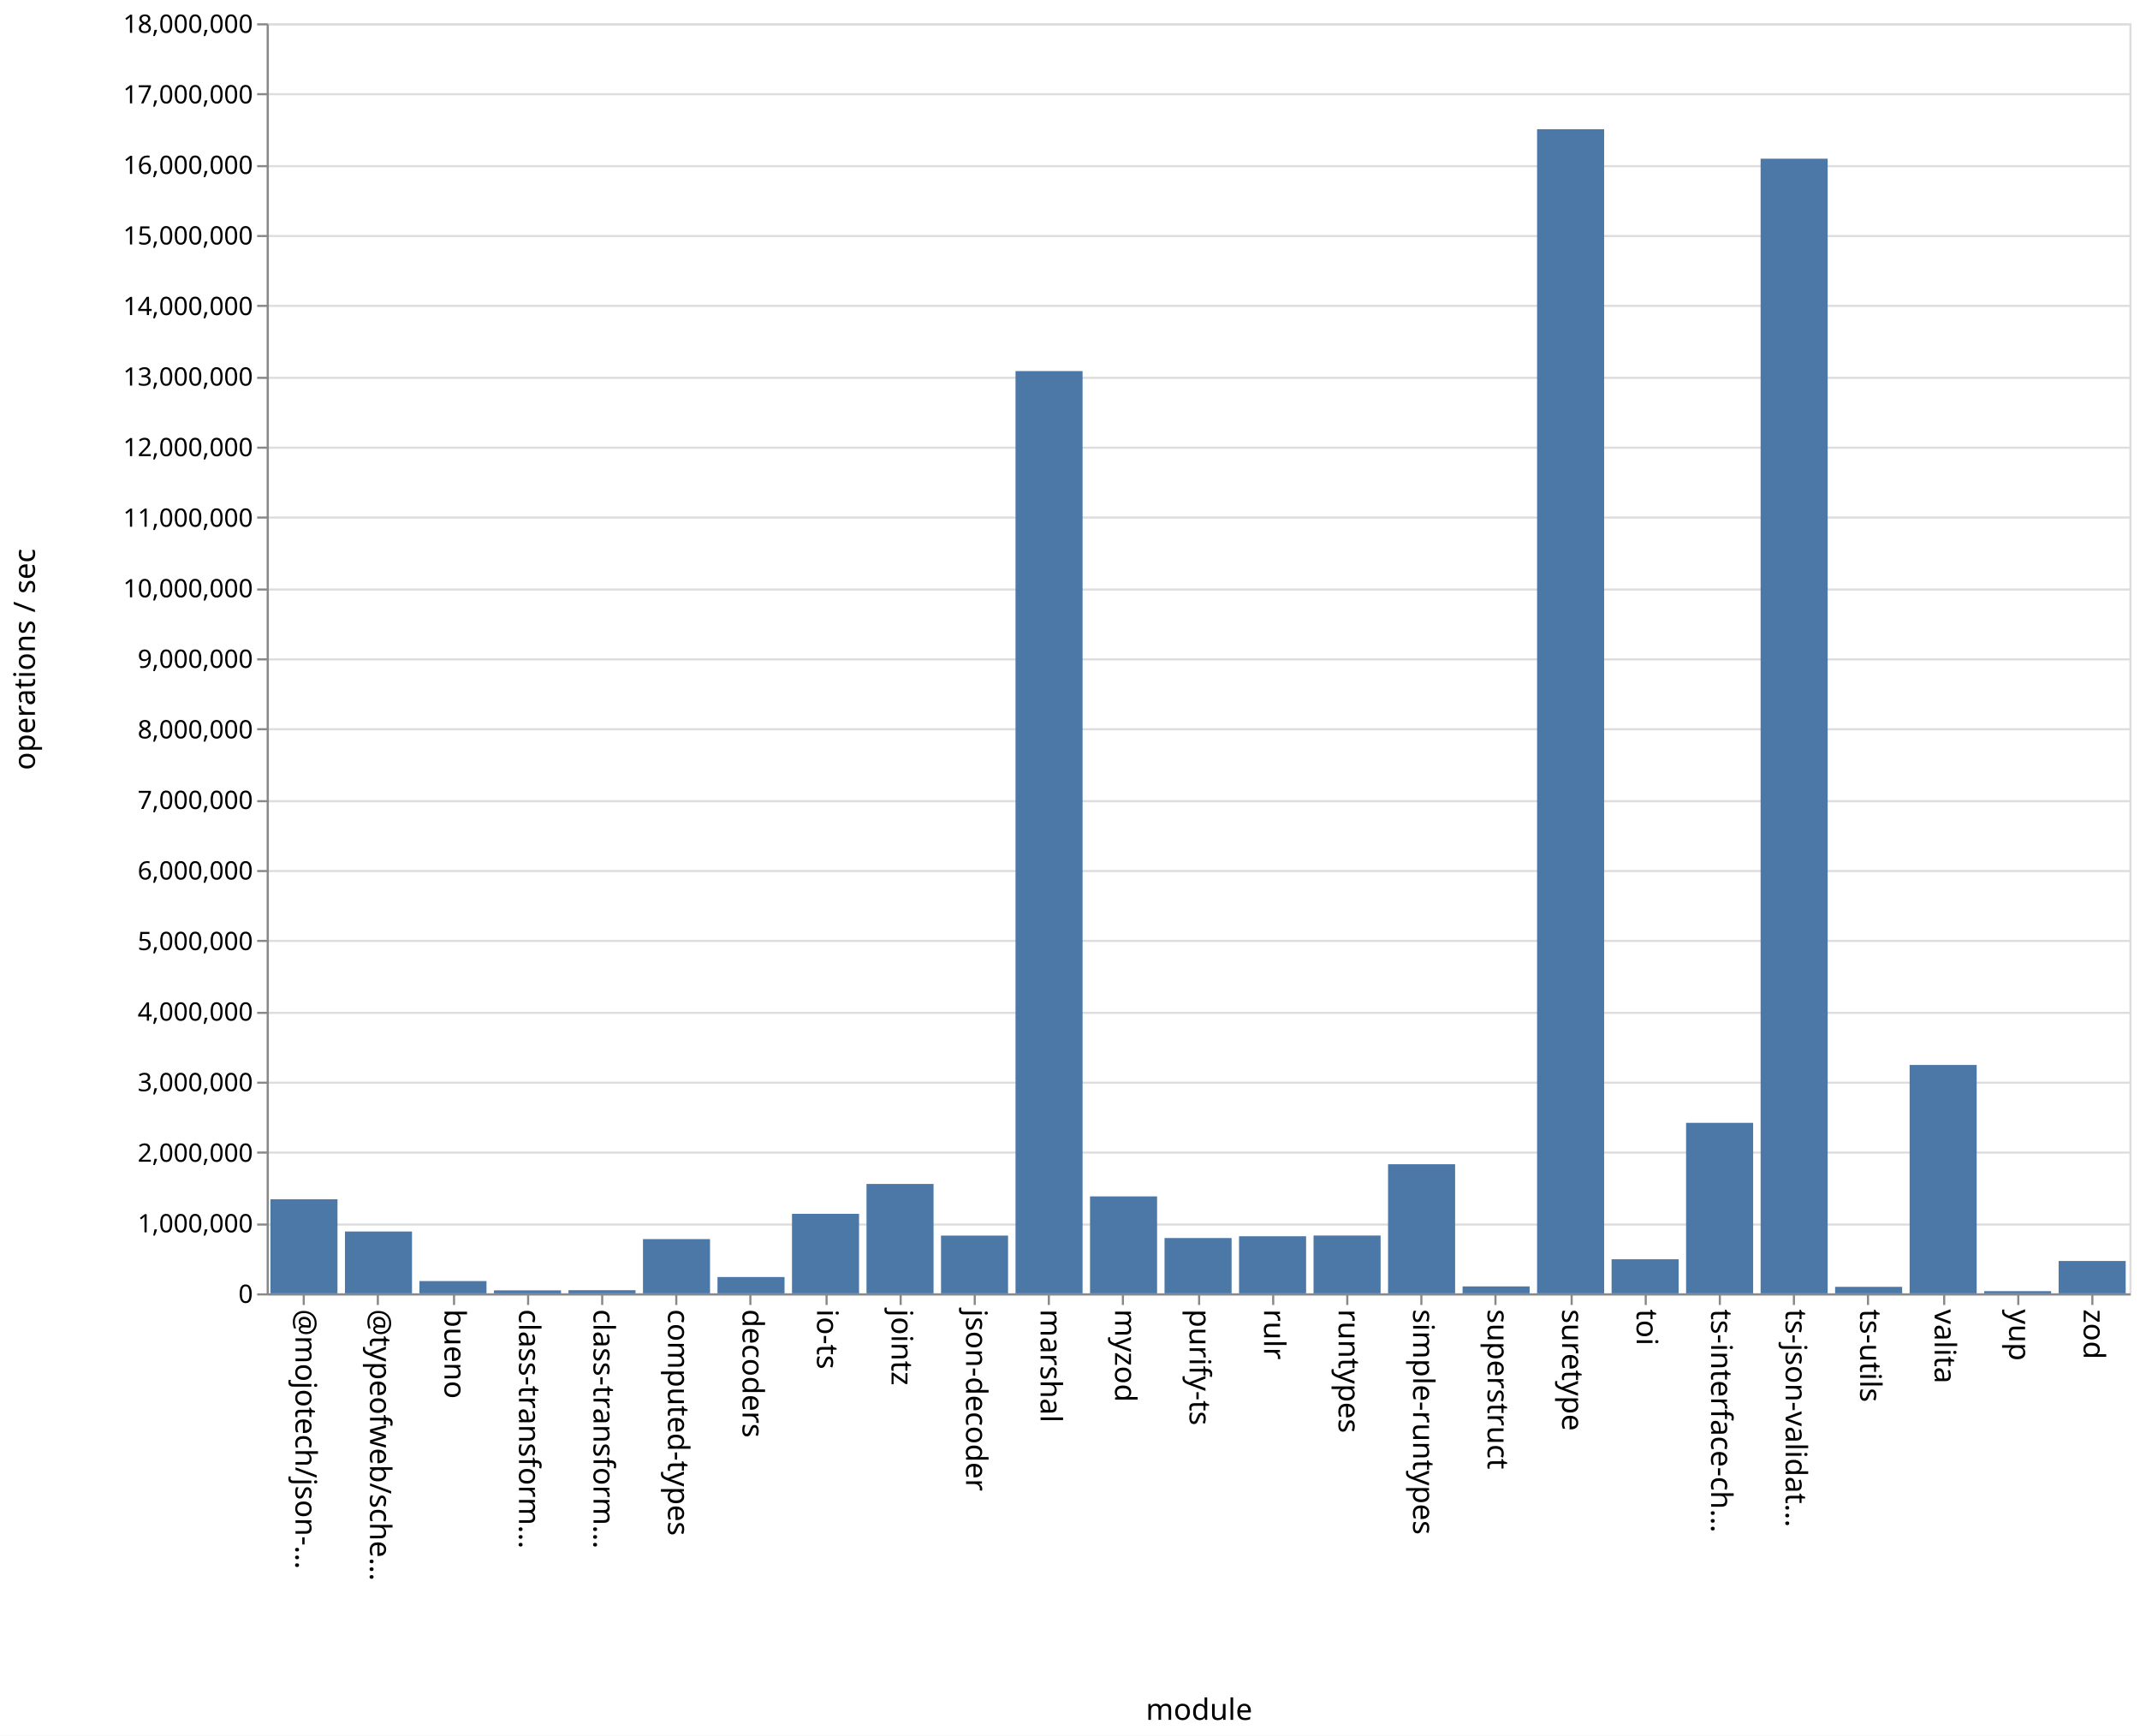
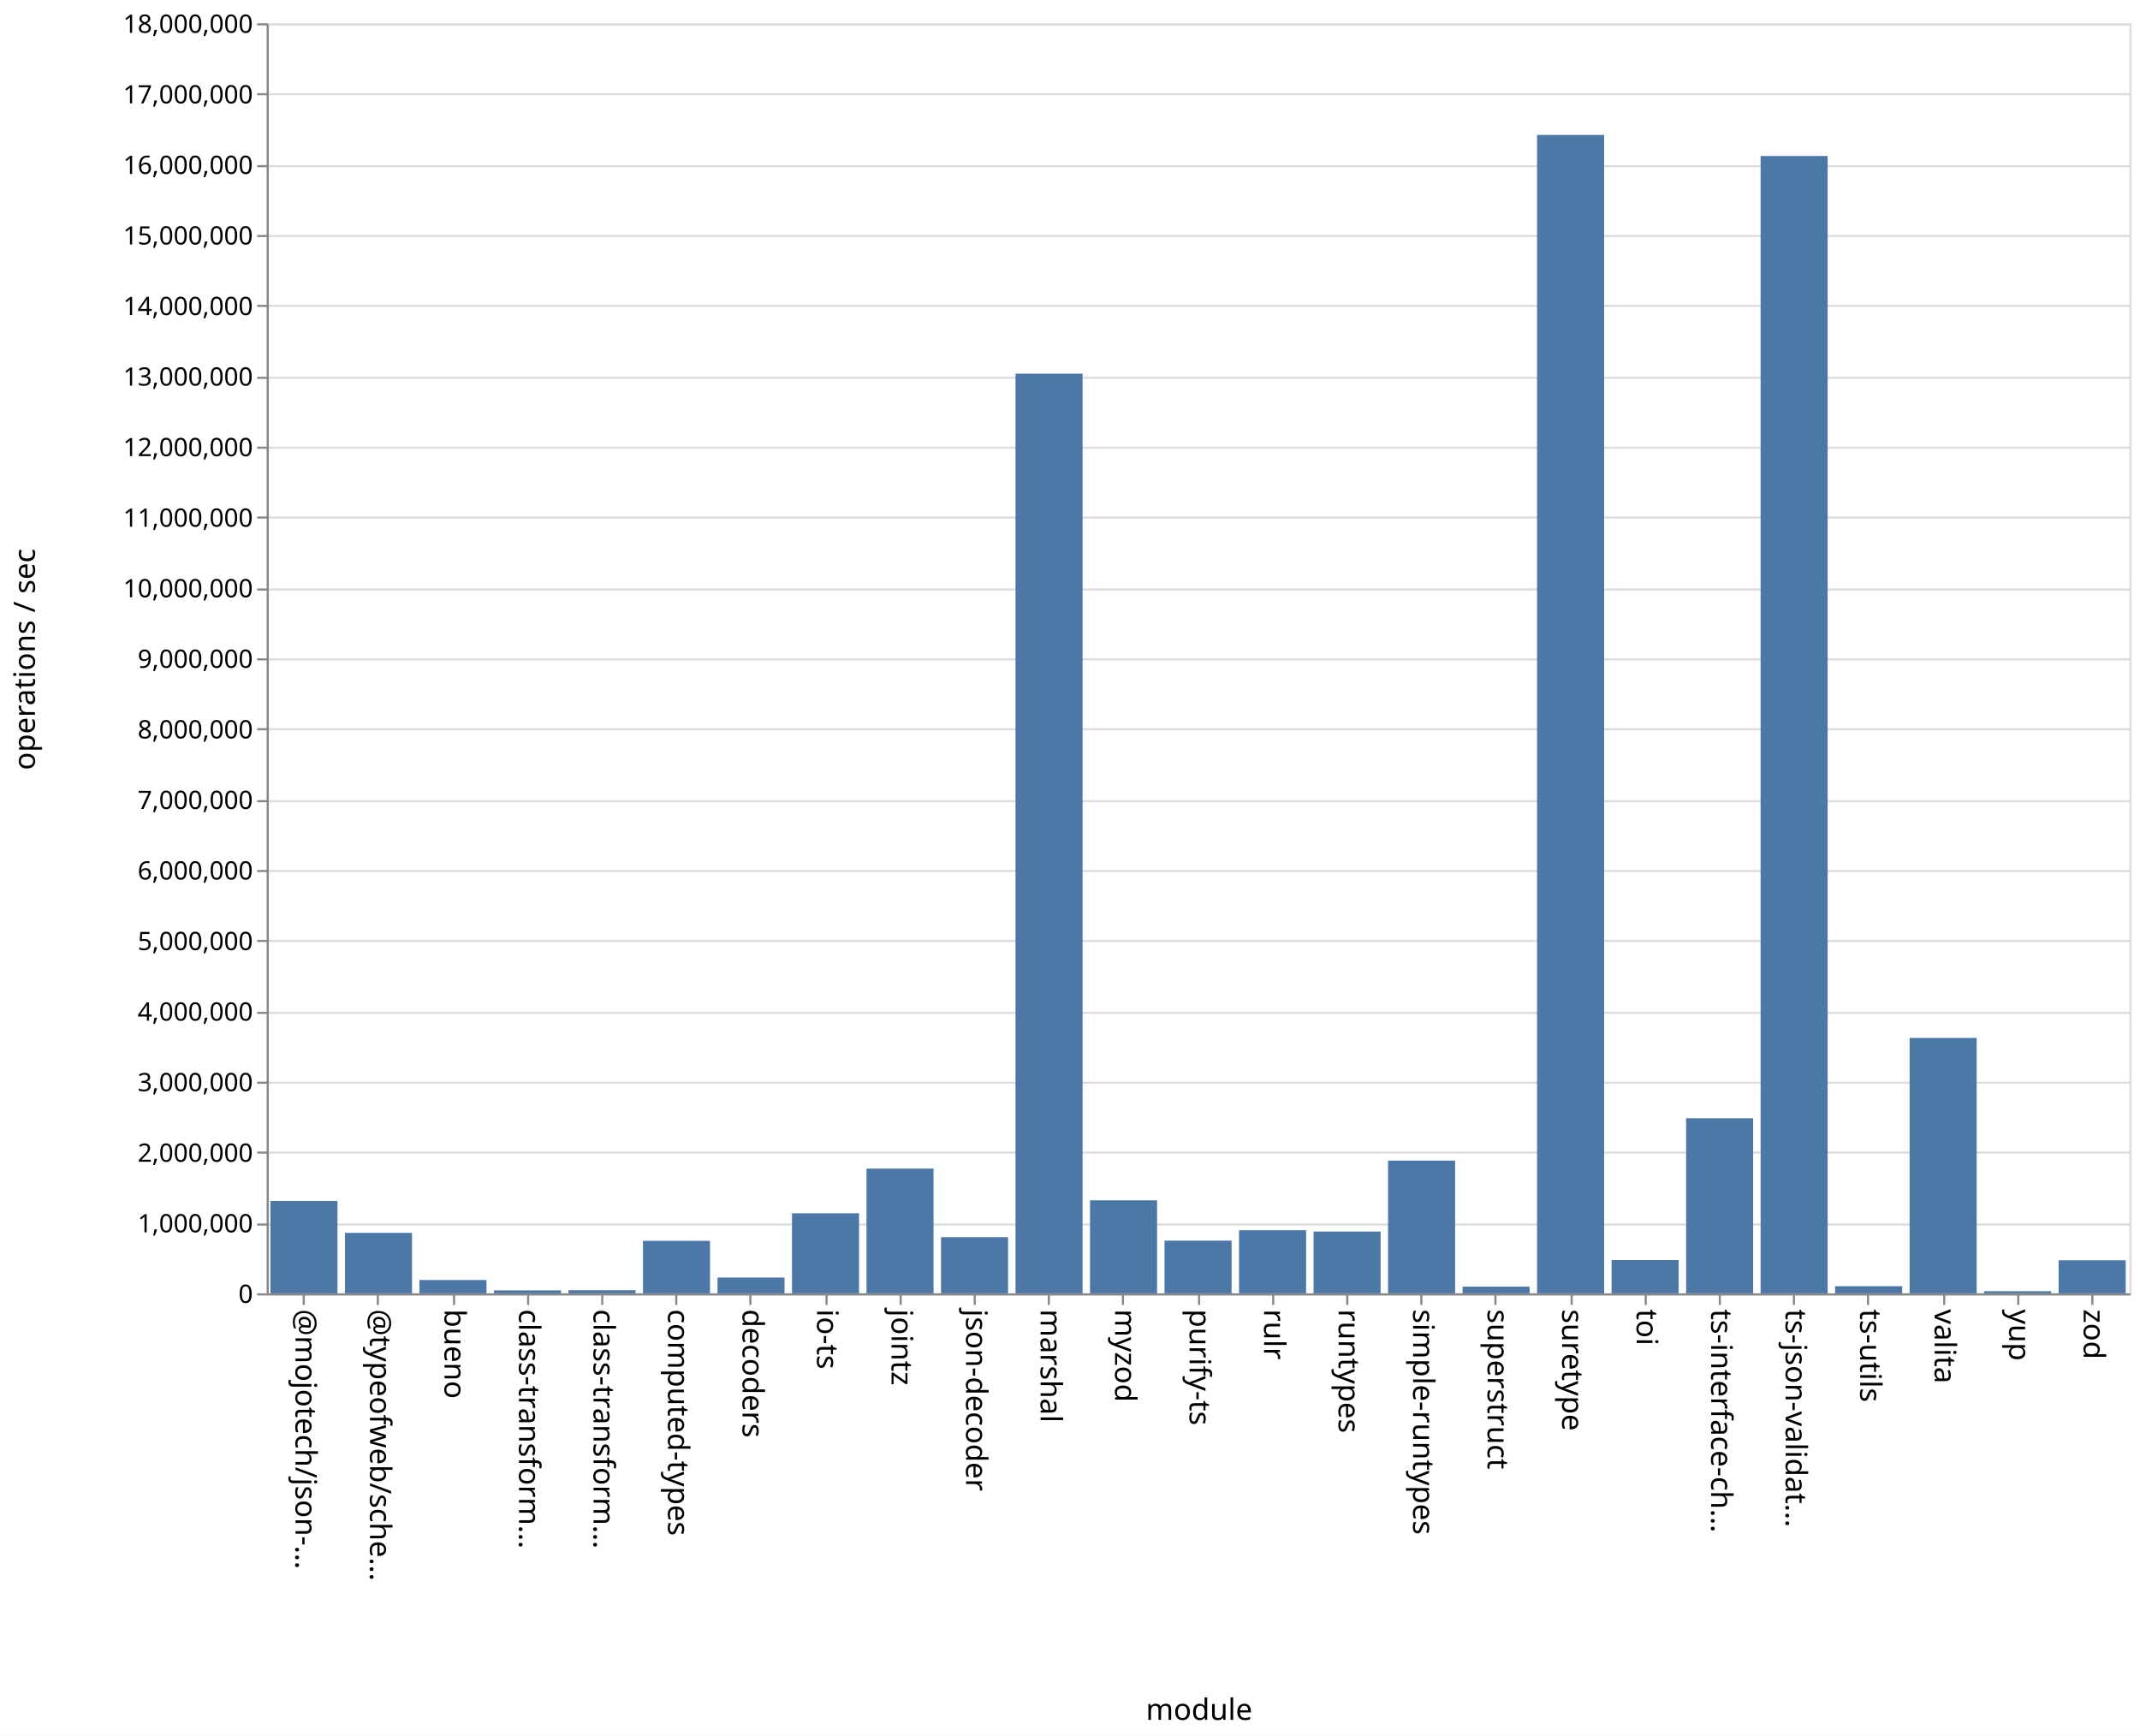
<svg xmlns="http://www.w3.org/2000/svg" class="marks" width="1011" height="820">
  <path fill="#fff" d="M0 0h1011v820H0z" />
  <g class="mark-group role-frame root" aria-roledescription="group mark container" fill="none" stroke-miterlimit="10">
    <path class="background" aria-hidden="true" d="M126.5 11.5h880v600h-880Z" stroke="#ddd" />
    <g class="mark-group role-axis" aria-roledescription="axis" aria-label="Y-axis for a linear scale with values from 0 to 18,000,000">
      <path class="background" aria-hidden="true" d="M126.5 11.5Z" pointer-events="none" />
      <g class="mark-rule role-axis-grid" pointer-events="none" stroke="#ddd">
        <path d="M126.5 611.5h880M126.5 578.5h880M126.5 544.5h880M126.5 511.5h880M126.5 478.5h880M126.5 444.5h880M126.5 411.5h880M126.5 378.5h880M126.5 344.5h880M126.5 311.5h880M126.5 278.5h880M126.5 244.5h880M126.5 211.5h880M126.5 178.5h880M126.5 144.5h880M126.5 111.5h880M126.5 78.5h880M126.5 44.5h880M126.5 11.5h880" />
      </g>
    </g>
    <g class="mark-group role-axis" aria-roledescription="axis" aria-label="X-axis titled 'module' for a discrete scale with 25 values: @mojotech/json-type-validation, @typeofweb/schema, bueno, class-transformer-validator-async, class-transformer-validator-sync, ending with zod">
      <path class="background" aria-hidden="true" d="M126.5 611.5Z" pointer-events="none" />
      <g class="mark-rule role-axis-tick" pointer-events="none" stroke="#888">
        <path d="M143.5 611.5v5M178.5 611.5v5M214.5 611.5v5M249.5 611.5v5M284.5 611.5v5M319.5 611.5v5M354.5 611.5v5M390.5 611.5v5M425.5 611.5v5M460.5 611.5v5M495.5 611.5v5M530.5 611.5v5M566.5 611.5v5M601.5 611.5v5M636.5 611.5v5M671.5 611.5v5M706.5 611.5v5M742.5 611.5v5M777.5 611.5v5M812.5 611.5v5M847.5 611.5v5M882.5 611.5v5M918.5 611.5v5M953.5 611.5v5M988.5 611.5v5" />
      </g>
      <g class="mark-text role-axis-label" pointer-events="none" font-family="sans-serif" font-size="14" fill="#000">
        <text transform="rotate(90 -239.45 379.05)">@mojotech/json-…</text>
        <text transform="rotate(90 -221.85 396.65)">@typeofweb/sche…</text>
        <text transform="rotate(90 -204.25 414.25)">bueno</text>
        <text transform="rotate(90 -186.65 431.85)">class-transform…</text>
        <text transform="rotate(90 -169.05 449.45)">class-transform…</text>
        <text transform="rotate(90 -151.45 467.05)">computed-types</text>
        <text transform="rotate(90 -133.85 484.65)">decoders</text>
        <text transform="rotate(90 -116.25 502.25)">io-ts</text>
        <text transform="rotate(90 -98.65 519.85)">jointz</text>
        <text transform="rotate(90 -81.05 537.45)">json-decoder</text>
        <text transform="rotate(90 -63.45 555.05)">marshal</text>
        <text transform="rotate(90 -45.85 572.65)">myzod</text>
        <text transform="rotate(90 -28.25 590.25)">purify-ts</text>
        <text transform="rotate(90 -10.65 607.85)">rulr</text>
        <text transform="rotate(90 6.95 625.45)">runtypes</text>
        <text transform="rotate(90 24.55 643.05)">simple-runtypes</text>
        <text transform="rotate(90 42.15 660.65)">superstruct</text>
        <text transform="rotate(90 59.75 678.25)">suretype</text>
        <text transform="rotate(90 77.35 695.85)">toi</text>
        <text transform="rotate(90 94.95 713.45)">ts-interface-ch…</text>
        <text transform="rotate(90 112.55 731.05)">ts-json-validat…</text>
        <text transform="rotate(90 130.15 748.65)">ts-utils</text>
        <text transform="rotate(90 147.75 766.25)">valita</text>
        <text transform="rotate(90 165.35 783.85)">yup</text>
        <text transform="rotate(90 182.95 801.45)">zod</text>
      </g>
      <path stroke="#888" d="M126.5 611.5h880" class="mark-rule role-axis-domain" pointer-events="none" />
      <text text-anchor="middle" transform="translate(566.5 812.5)" font-family="sans-serif" font-size="14" fill="#000" class="mark-text role-axis-title" pointer-events="none">module</text>
    </g>
    <g class="mark-group role-axis" aria-roledescription="axis" aria-label="Y-axis titled 'operations / sec' for a linear scale with values from 0 to 18,000,000">
      <path class="background" aria-hidden="true" d="M126.5 11.5Z" pointer-events="none" />
      <g class="mark-rule role-axis-tick" pointer-events="none" stroke="#888">
        <path d="M126.5 611.5h-5M126.5 578.5h-5M126.5 544.5h-5M126.5 511.5h-5M126.5 478.5h-5M126.5 444.5h-5M126.5 411.5h-5M126.5 378.5h-5M126.5 344.5h-5M126.5 311.5h-5M126.5 278.5h-5M126.5 244.5h-5M126.5 211.5h-5M126.5 178.5h-5M126.5 144.5h-5M126.5 111.5h-5M126.5 78.5h-5M126.5 44.5h-5M126.5 11.5h-5" />
      </g>
      <g class="mark-text role-axis-label" pointer-events="none" text-anchor="end" font-family="sans-serif" font-size="12" fill="#000">
        <text transform="translate(119.5 615.5)">0</text>
        <text transform="translate(119.5 582.167)">1,000,000</text>
        <text transform="translate(119.5 548.833)">2,000,000</text>
        <text transform="translate(119.5 515.5)">3,000,000</text>
        <text transform="translate(119.5 482.167)">4,000,000</text>
        <text transform="translate(119.5 448.833)">5,000,000</text>
        <text transform="translate(119.5 415.5)">6,000,000</text>
        <text transform="translate(119.5 382.167)">7,000,000</text>
        <text transform="translate(119.5 348.833)">8,000,000</text>
        <text transform="translate(119.5 315.5)">9,000,000</text>
        <text transform="translate(119.5 282.167)">10,000,000</text>
        <text transform="translate(119.5 248.833)">11,000,000</text>
        <text transform="translate(119.5 215.5)">12,000,000</text>
        <text transform="translate(119.5 182.167)">13,000,000</text>
        <text transform="translate(119.5 148.833)">14,000,000</text>
        <text transform="translate(119.5 115.5)">15,000,000</text>
        <text transform="translate(119.5 82.167)">16,000,000</text>
        <text transform="translate(119.5 48.833)">17,000,000</text>
        <text transform="translate(119.5 15.5)">18,000,000</text>
      </g>
      <path stroke="#888" d="M126.5 611.5v-600" class="mark-rule role-axis-domain" pointer-events="none" />
      <text text-anchor="middle" transform="rotate(-90 164 147.5)" font-family="sans-serif" font-size="14" fill="#000" class="mark-text role-axis-title" pointer-events="none">operations / sec</text>
    </g>
    <g class="mark-rect role-mark marks" aria-roledescription="rect mark container" fill="#4c78a8">
-       <path d="M198.16 605.204h31.68V611h-31.68ZM233.36 609.595h31.68V611h-31.68ZM268.56 609.518h31.68V611h-31.68ZM303.76 585.38h31.68V611h-31.68ZM338.96 603.293h31.68V611h-31.68ZM374.16 573.442h31.68V611h-31.68ZM409.36 559.32h31.68V611h-31.68ZM444.56 583.716h31.68V611h-31.68ZM479.76 175.304h31.68V611h-31.68ZM127.76 566.566h31.68V611h-31.68ZM514.96 565.204h31.68V611h-31.68ZM550.16 584.872h31.68V611h-31.68ZM585.36 584.03h31.68V611h-31.68ZM620.56 583.691h31.68V611h-31.68ZM655.76 550.009h31.68V611h-31.68ZM690.96 607.721h31.68V611h-31.68ZM726.16 61.054h31.68V611h-31.68ZM761.36 594.897h31.68V611h-31.68ZM796.56 530.448h31.68V611h-31.68ZM831.76 74.969h31.68V611h-31.68ZM866.96 607.928h31.68V611h-31.68ZM162.96 581.791h31.68V611h-31.68ZM902.16 503.107h31.68V611h-31.68ZM937.36 609.965h31.68V611h-31.68ZM972.56 595.715h31.68V611h-31.68Z" />
+       <path d="M198.16 604.69h31.68V611h-31.68ZM233.36 609.605h31.68V611h-31.68ZM268.56 609.529h31.68V611h-31.68ZM303.76 586.189h31.68V611h-31.68ZM338.96 603.547h31.68V611h-31.68ZM374.16 573.185h31.68V611h-31.68ZM409.36 552.066h31.68V611h-31.68ZM444.56 584.458h31.68V611h-31.68ZM479.76 176.532h31.68V611h-31.68ZM127.76 567.38h31.68V611h-31.68ZM514.96 567.052h31.68V611h-31.68ZM550.16 586.101h31.68V611h-31.68ZM585.36 581.197h31.68V611h-31.68ZM620.56 581.814h31.68V611h-31.68ZM655.76 548.298h31.68V611h-31.68ZM690.96 607.844h31.68V611h-31.68ZM726.16 63.747h31.68V611h-31.68ZM761.36 595.277h31.68V611h-31.68ZM796.56 528.29h31.68V611h-31.68ZM831.76 73.694h31.68V611h-31.68ZM866.96 607.612h31.68V611h-31.68ZM162.96 582.426h31.68V611h-31.68ZM902.16 490.333h31.68V611h-31.68ZM937.36 609.974h31.68V611h-31.68ZM972.56 595.391h31.68V611h-31.68Z" />
    </g>
  </g>
</svg>
